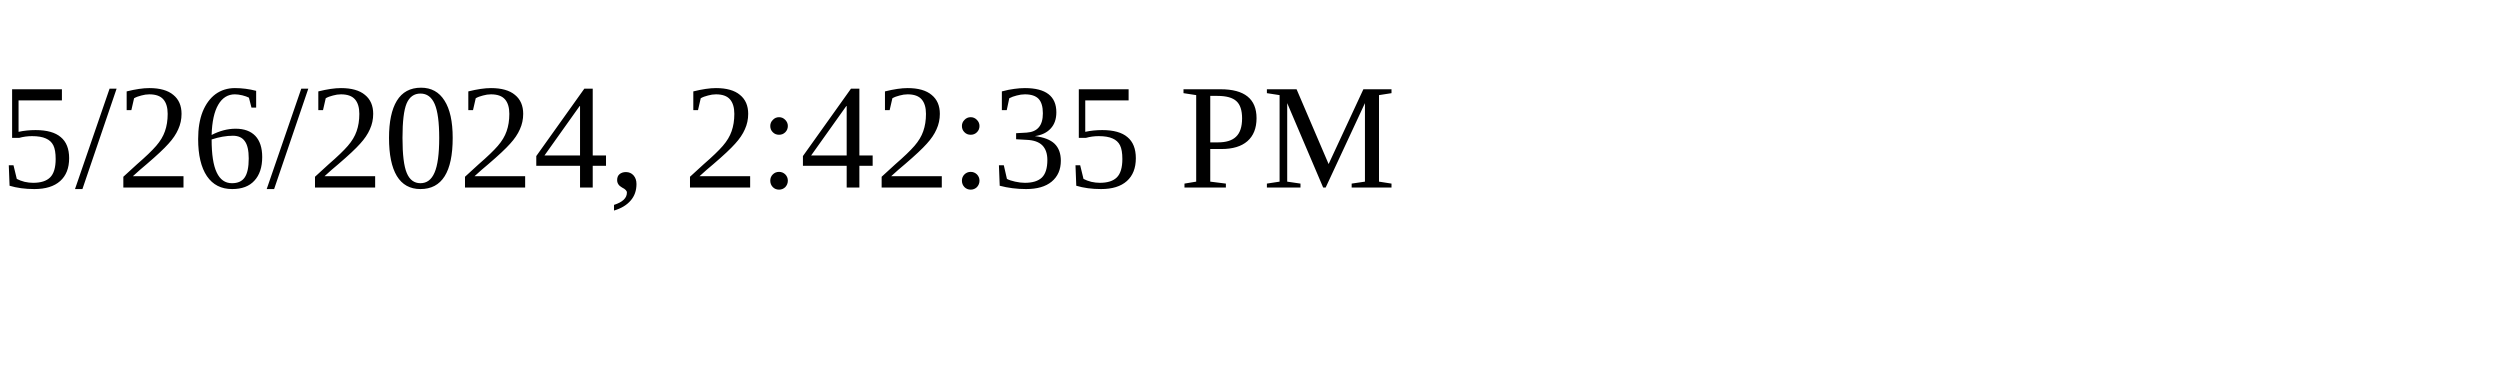
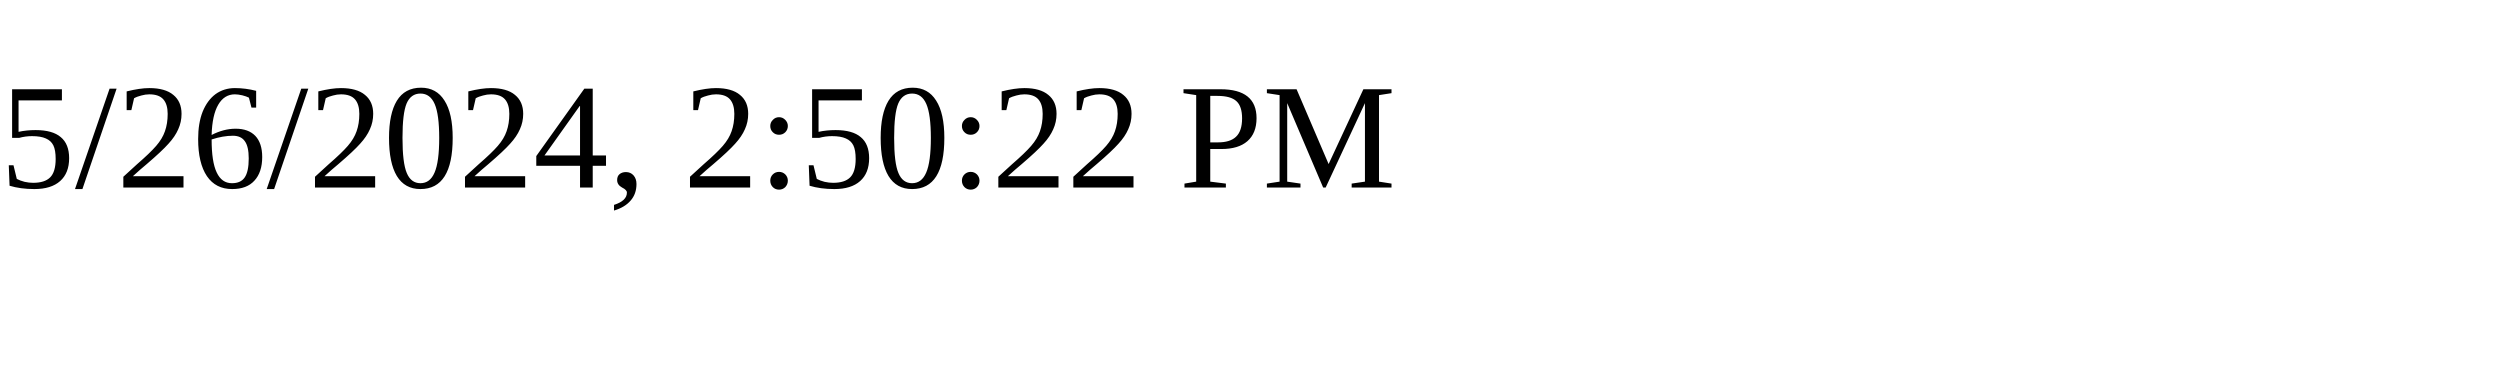
<svg xmlns="http://www.w3.org/2000/svg" height="30" width="200">
-   <text x="0" y="15">5/26/2024, 2:42:35 PM</text>
+   <text x="0" y="15">5/26/2024, 2:50:22 PM</text>
</svg>
